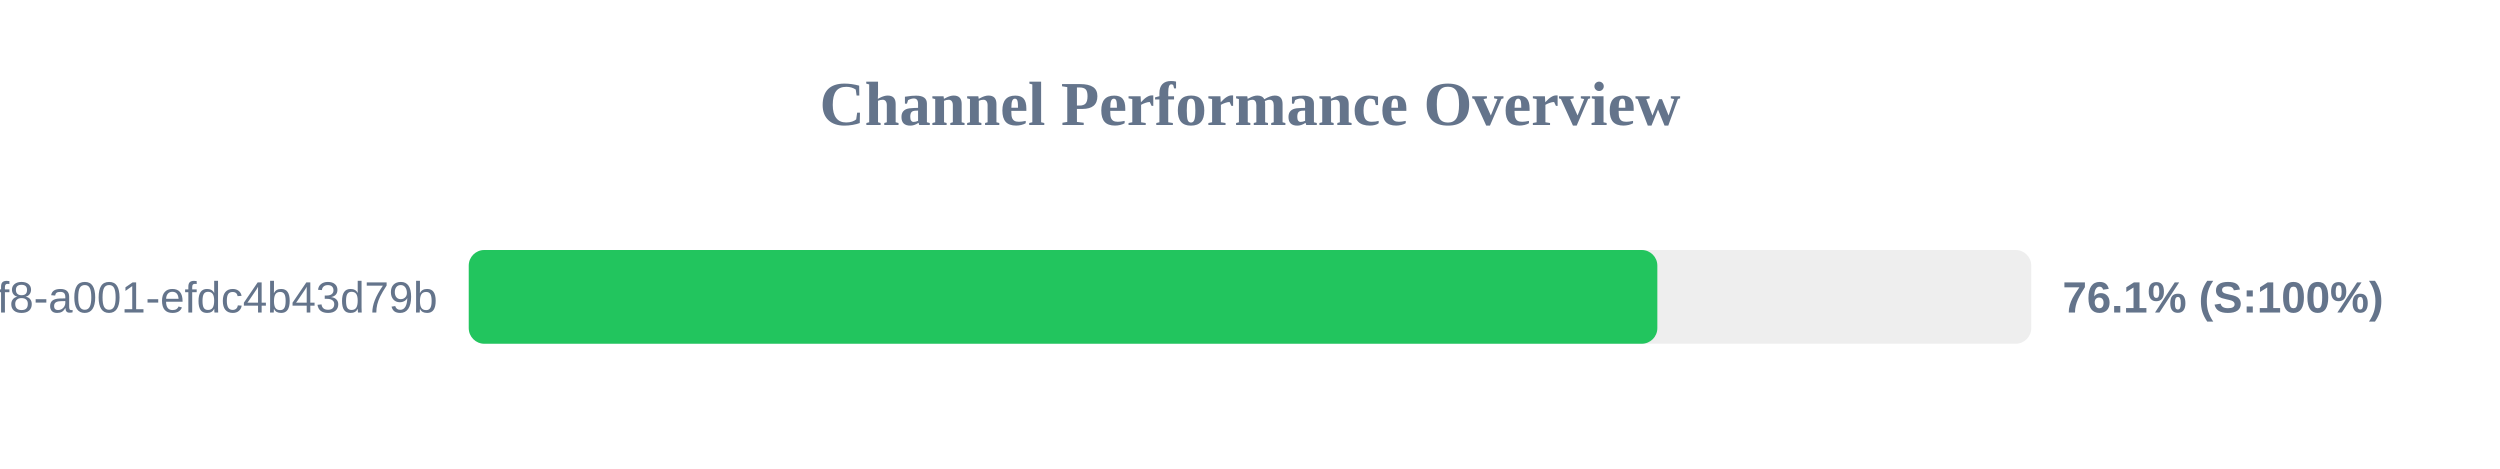
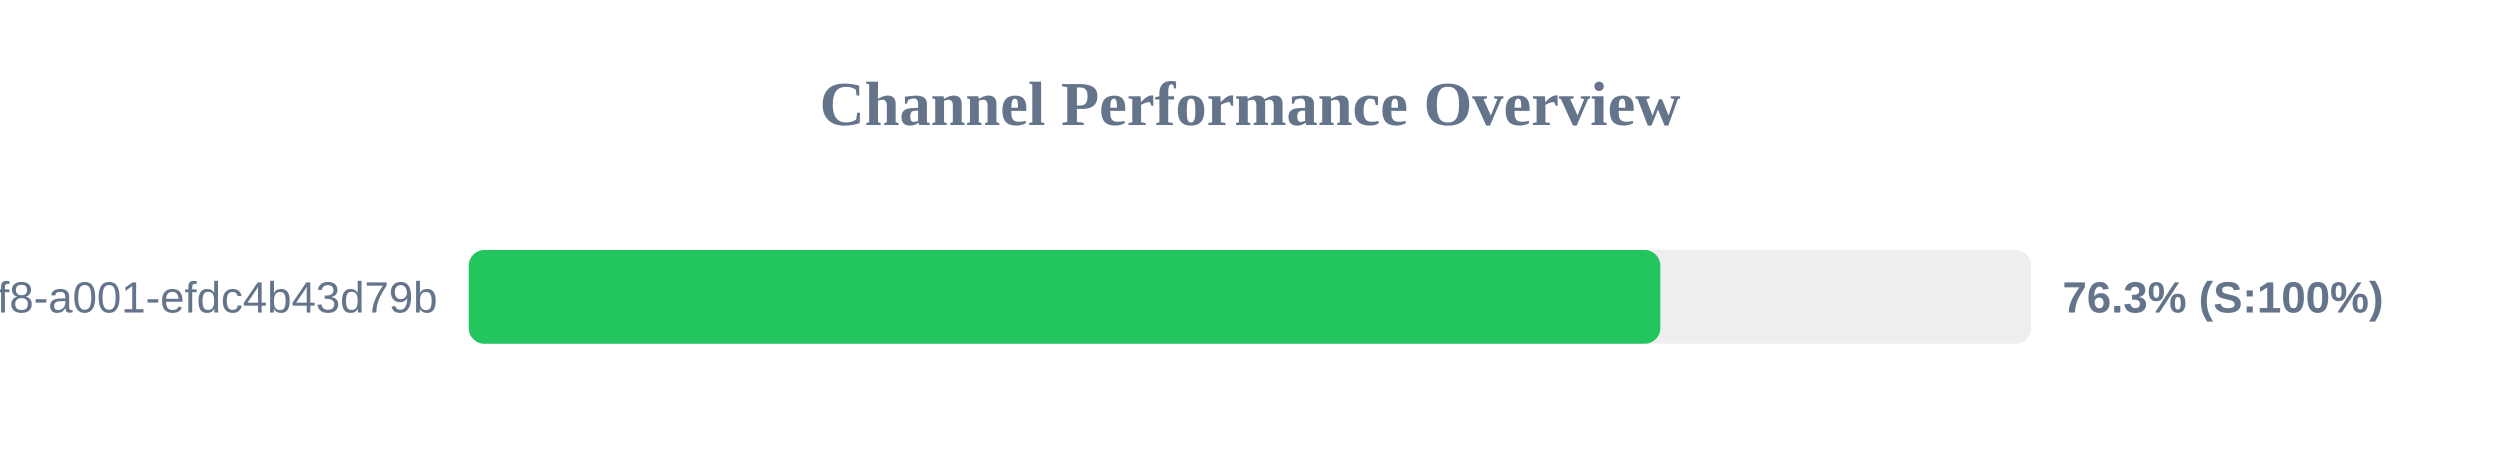
<svg xmlns="http://www.w3.org/2000/svg" width="800" height="150" version="1.1">
  <style>
        .row { font: 14px Arial; fill: #64748b; }
        .score { font: bold 14px Arial; fill: #64748b; }
    </style>
  <text x="400" y="40" text-anchor="middle" font-size="20px" font-weight="bold" fill="#64748b">Channel Performance Overview</text>
  <rect x="150" y="80" width="500" height="30" fill="#eee" rx="5" />
-   <rect x="150" y="80" width="380.35" height="30" fill="#22c55e" rx="5" />
+   <rect x="150" y="80" width="381.3" height="30" fill="#22c55e" rx="5" />
  <text x="140" y="100" text-anchor="end" class="row">?uuid=1fdb6b30-5371-4ff8-a001-efdc4b43d79b</text>
-   <text x="660" y="100" text-anchor="start" class="score">76.1% (S:100%)</text>
+   <text x="660" y="100" text-anchor="start" class="score">76.3% (S:100%)</text>
</svg>
